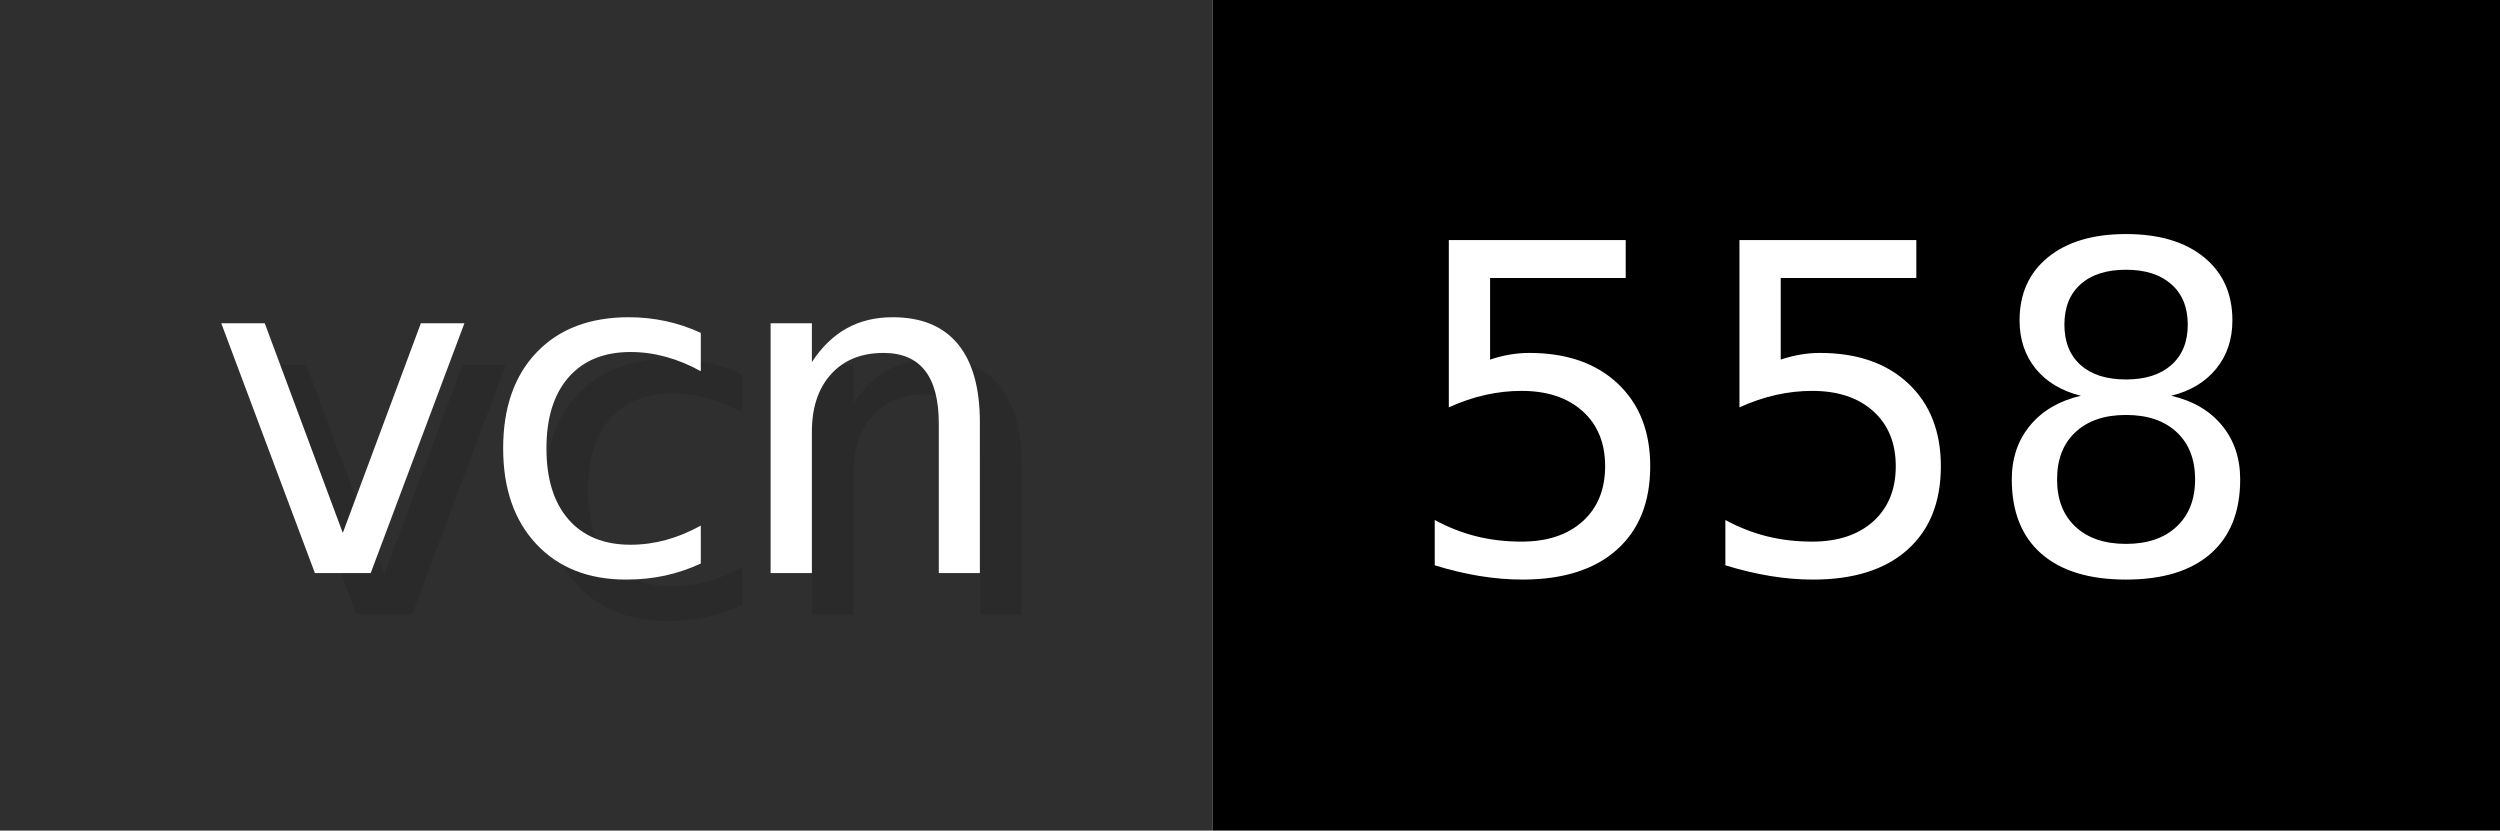
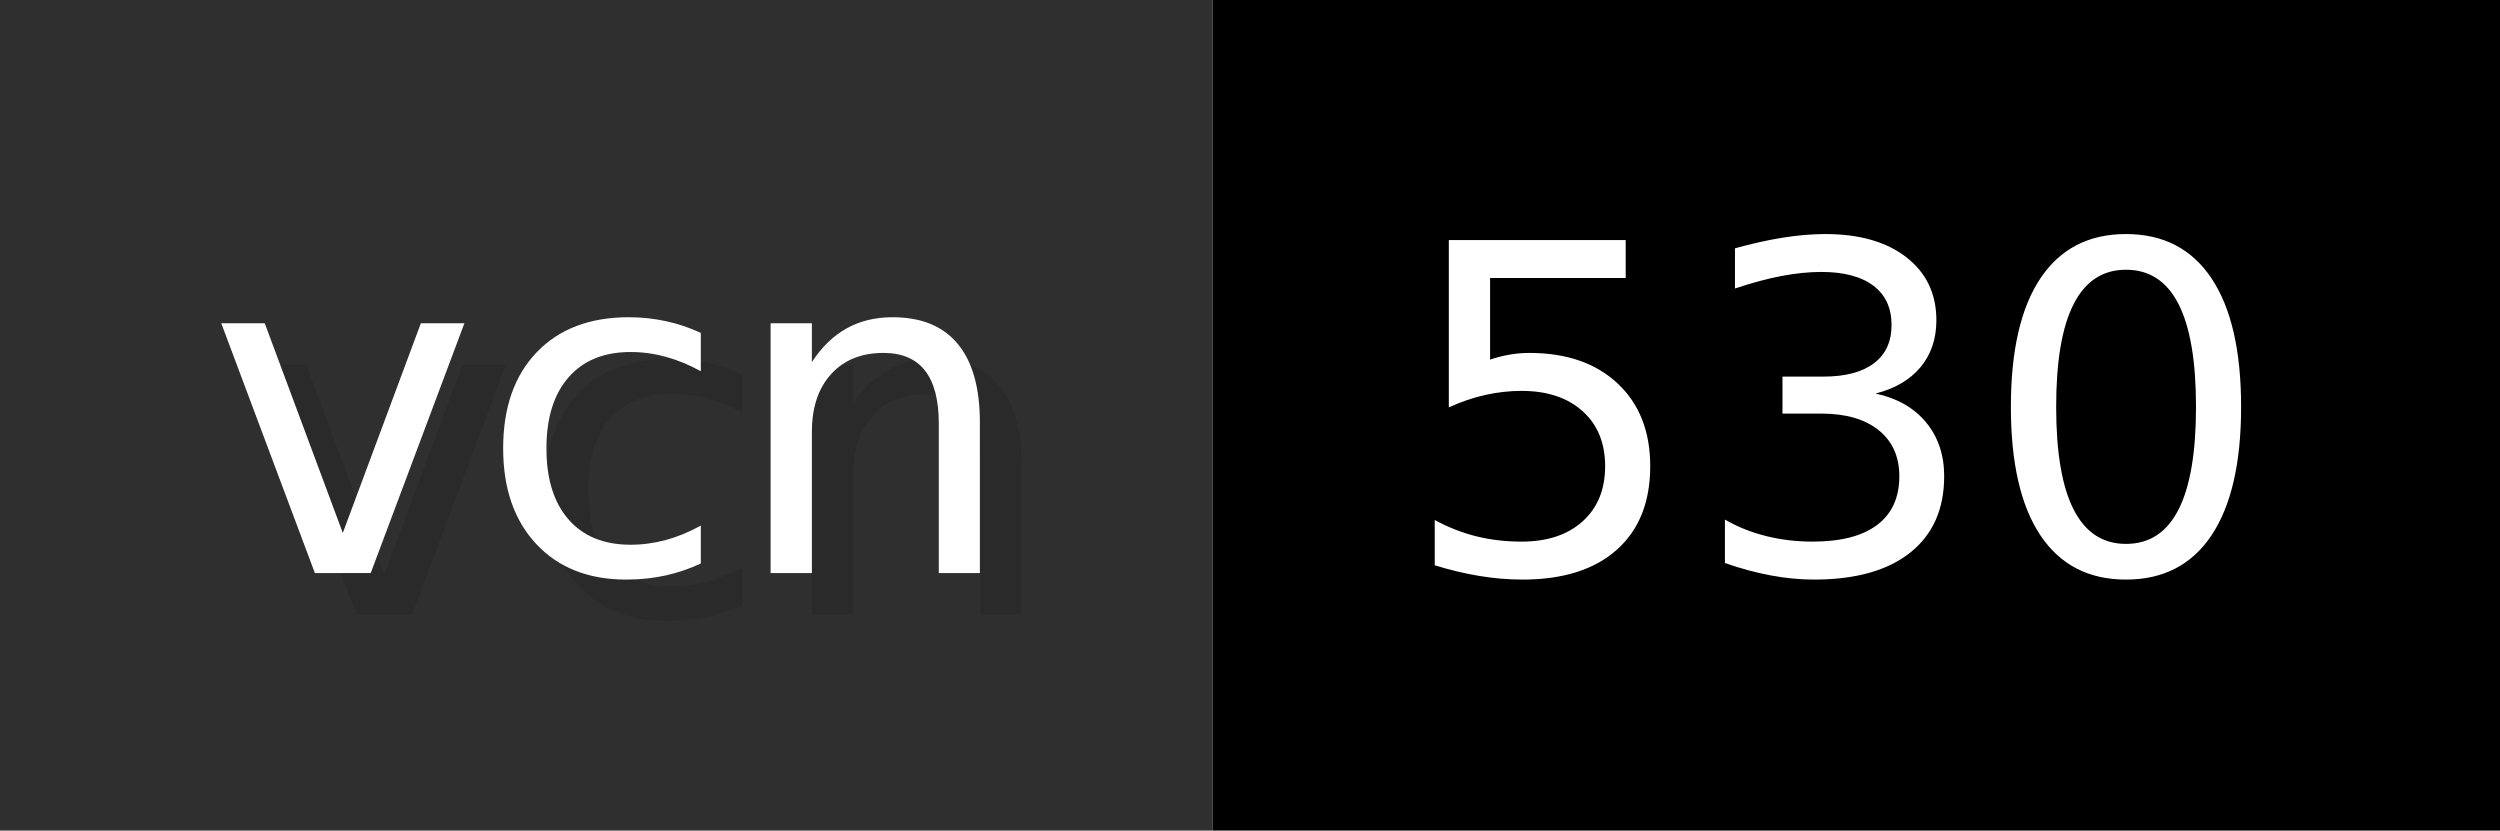
- <svg xmlns="http://www.w3.org/2000/svg" width="60.2" height="20" viewBox="0 0 602 200" role="img" aria-label="vcn: 558">
+ <svg xmlns="http://www.w3.org/2000/svg" width="60.2" height="20" viewBox="0 0 602 200" role="img" aria-label="vcn: 530">
  <g>
    <rect fill="#2F2F2F" width="292" height="200" />
    <rect fill="#" x="292" width="310" height="200" />
  </g>
  <g aria-hidden="true" fill="#fff" text-anchor="start" font-family="Verdana,DejaVu Sans,sans-serif" font-size="110">
    <text x="60" y="148" textLength="192" fill="#000" opacity="0.1">vcn</text>
    <text x="50" y="138" textLength="192">vcn</text>
-     <text x="347" y="148" textLength="210" fill="#000" opacity="0.1">558</text>
-     <text x="337" y="138" textLength="210">558</text>
+     <text x="347" y="148" textLength="210" fill="#000" opacity="0.1">530</text>
+     <text x="337" y="138" textLength="210">530</text>
  </g>
</svg>
